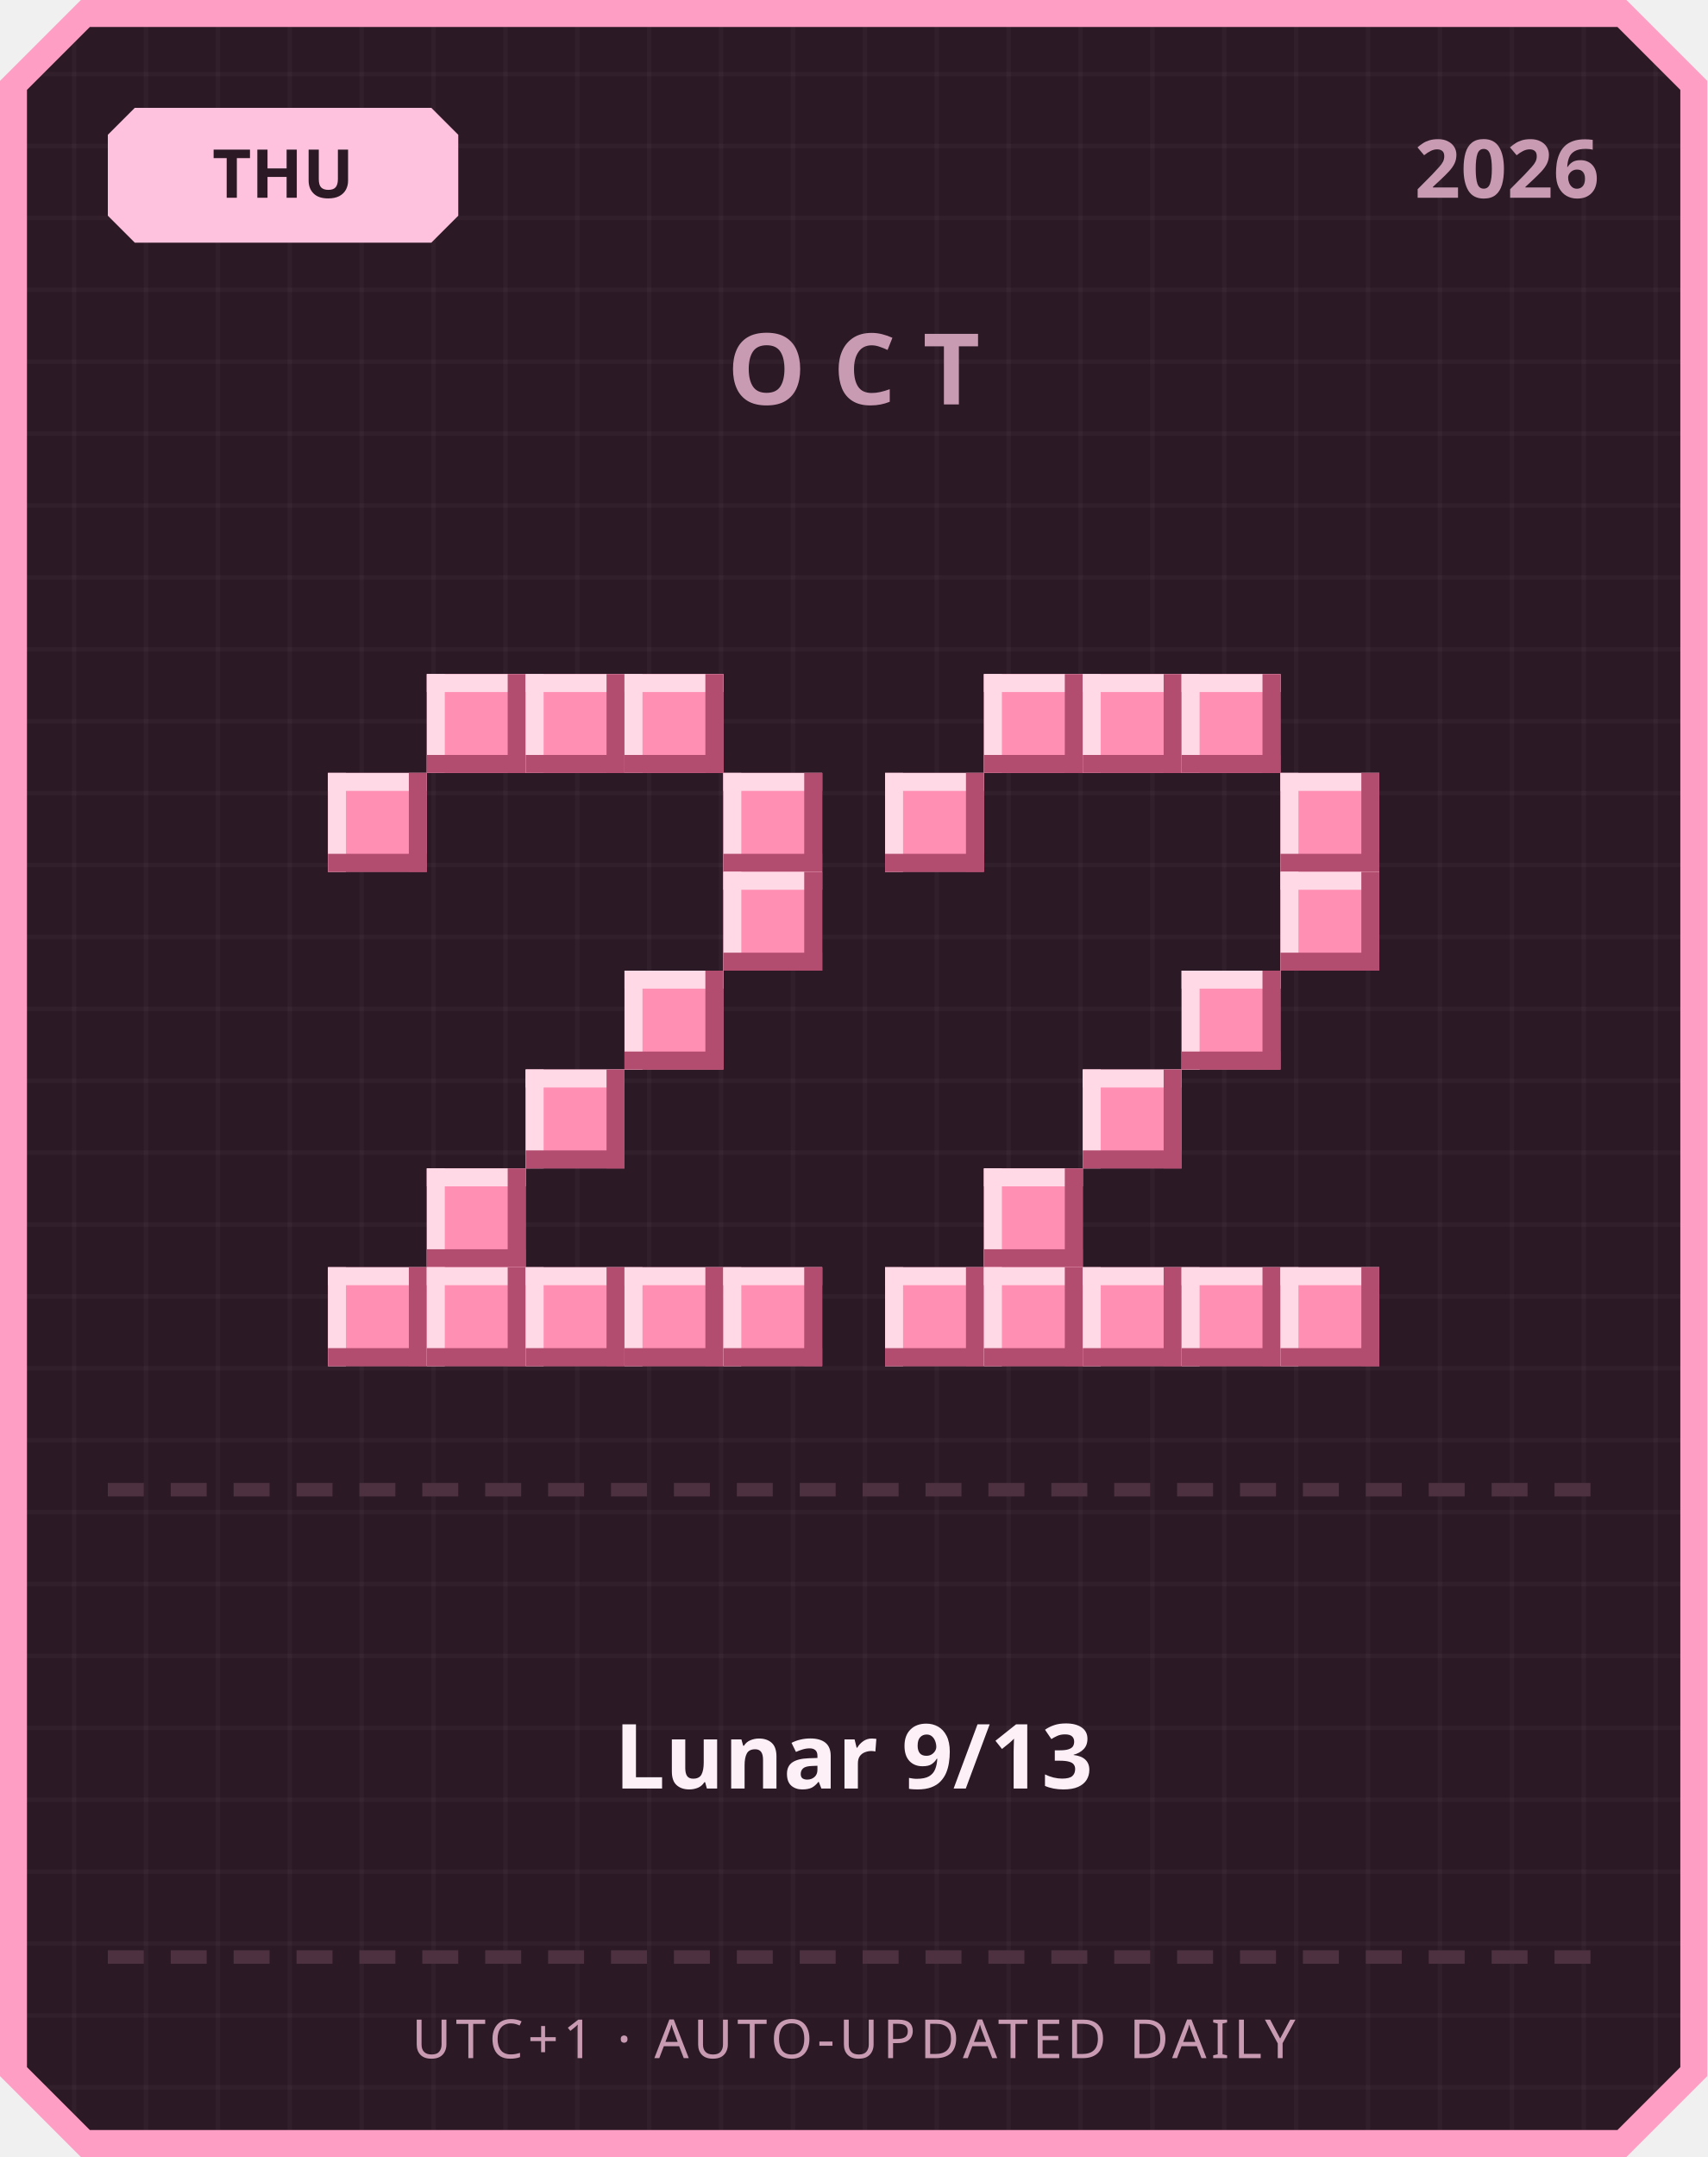
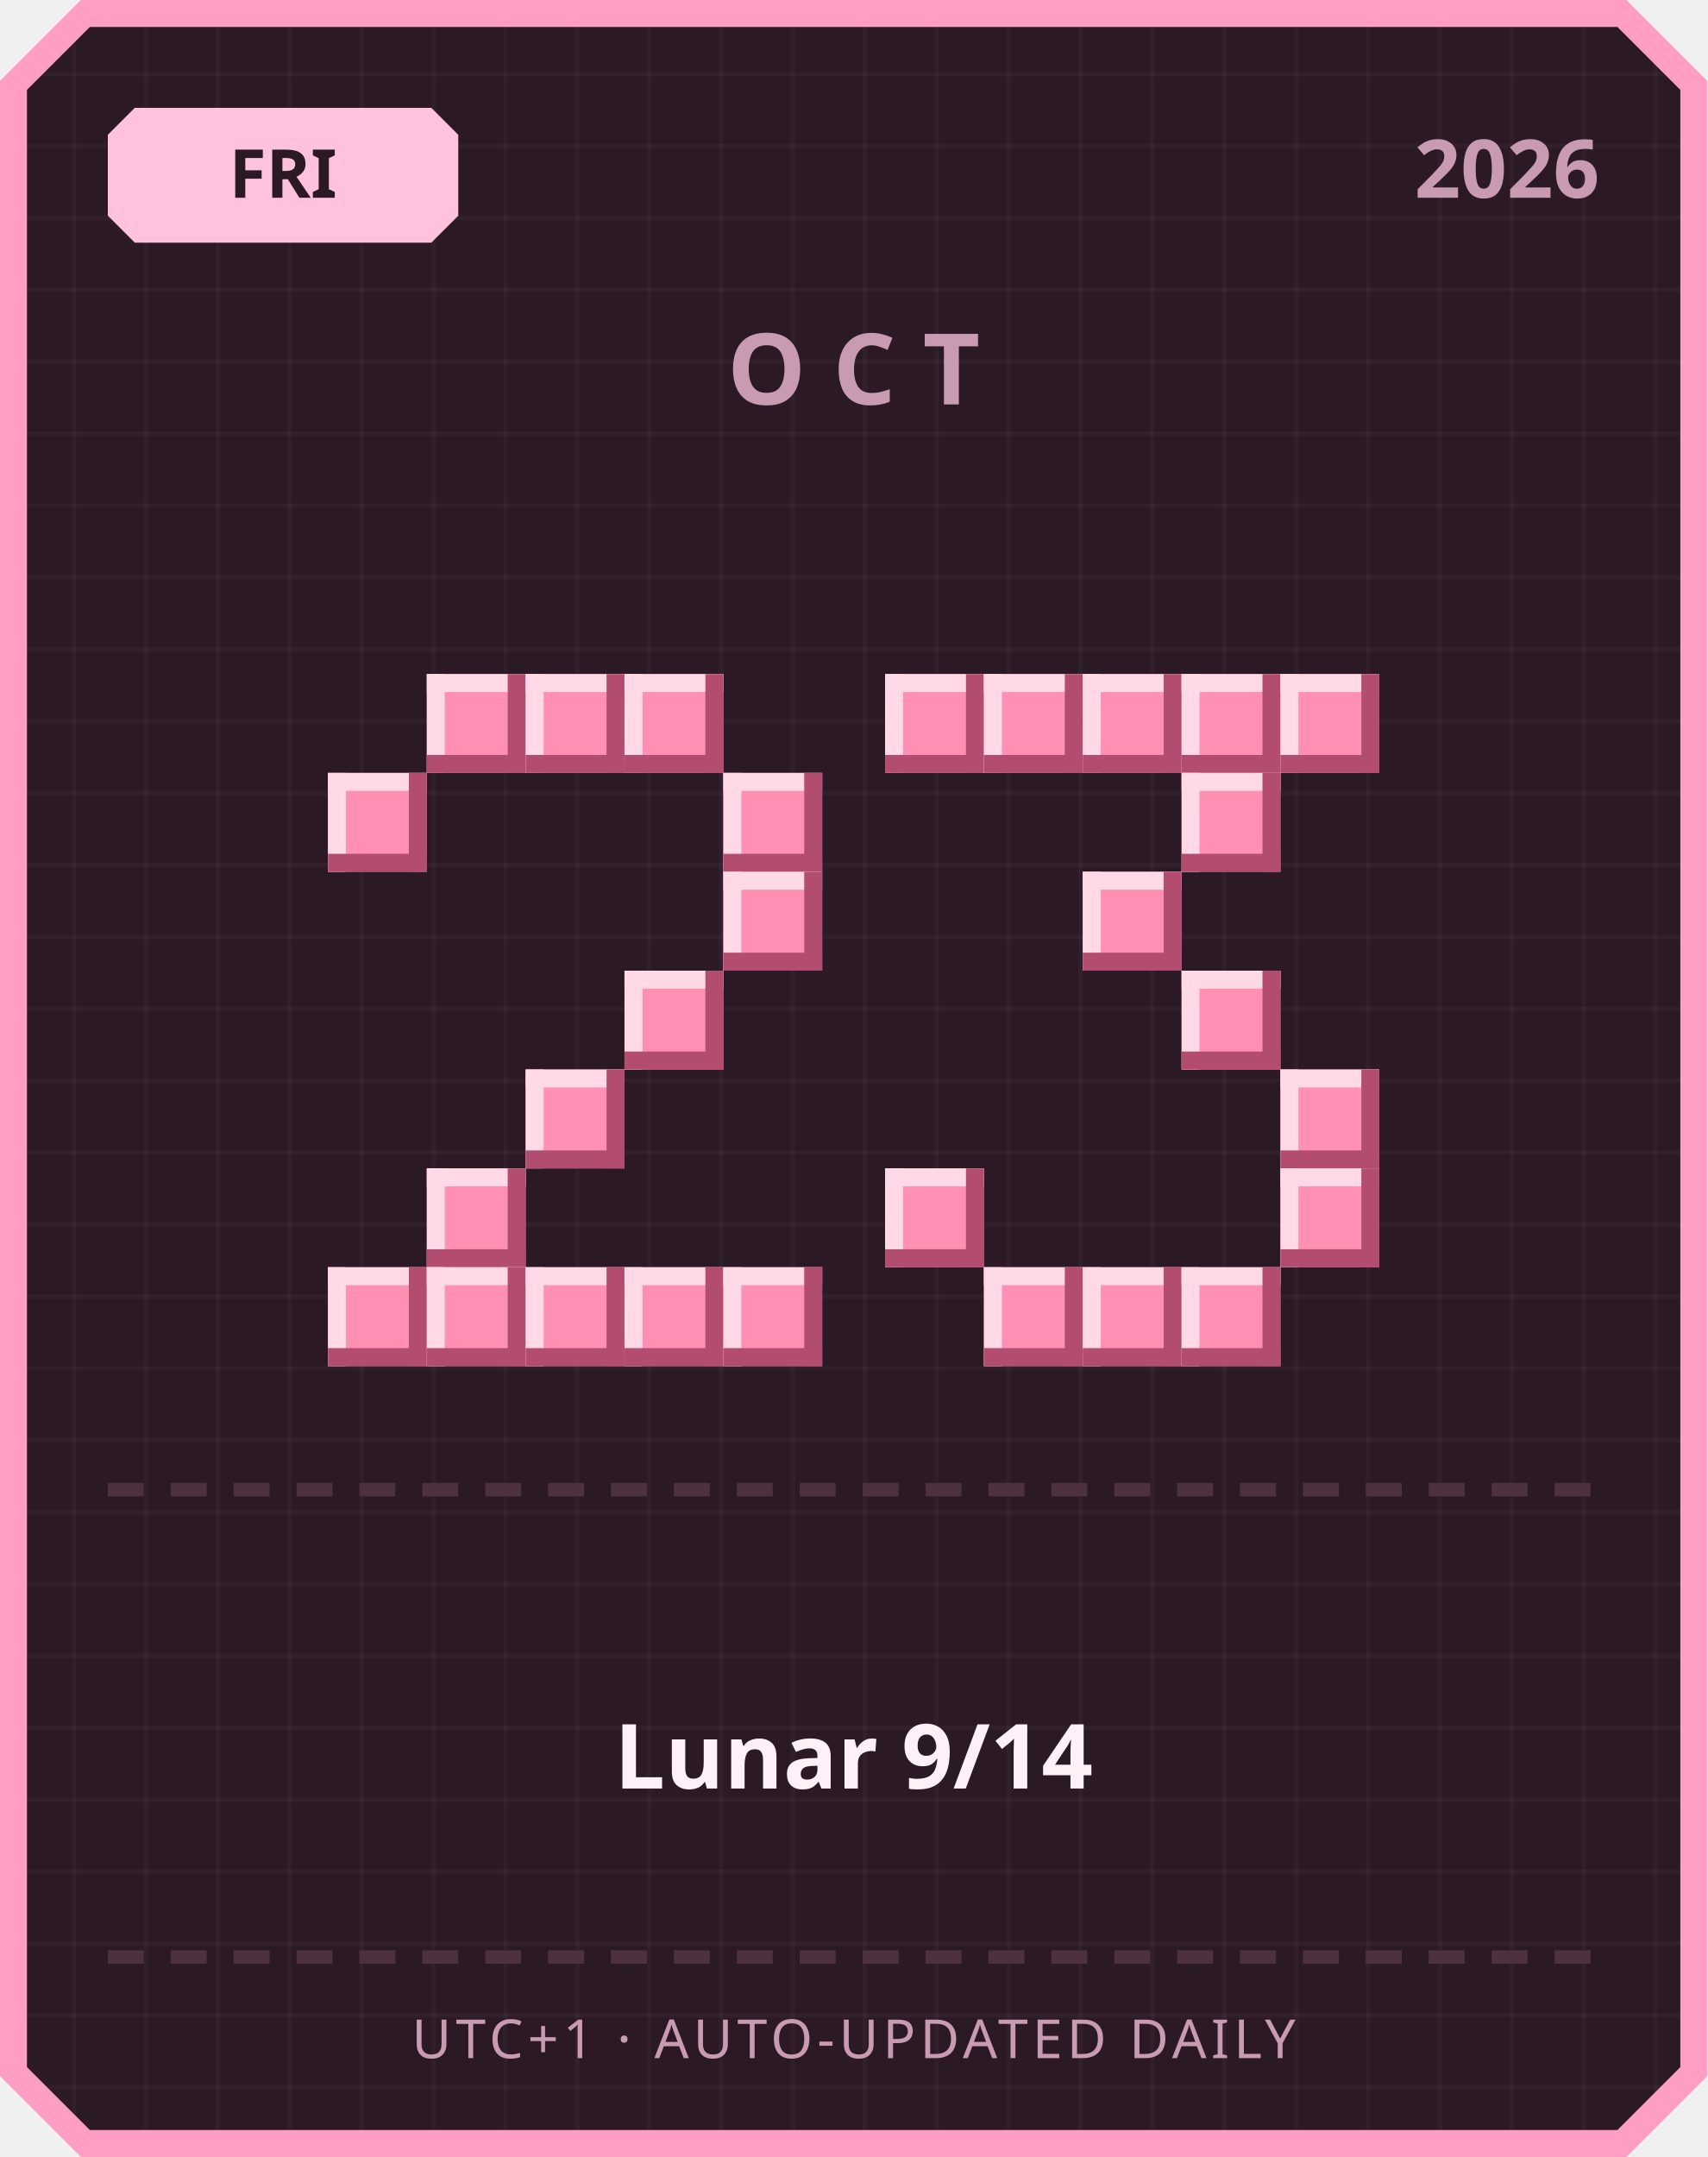
<svg xmlns="http://www.w3.org/2000/svg" width="380" height="480" viewBox="0 0 380 480">
  <defs>
    <pattern id="grid" width="16" height="16" patternUnits="userSpaceOnUse">
      <rect width="16" height="16" fill="#2b1a26" />
      <rect width="1" height="16" fill="#ffffff" opacity="0.03" />
      <rect width="16" height="1" fill="#ffffff" opacity="0.03" />
    </pattern>
  </defs>
  <path d="M 18,0 L 362,0 L 380,18 L 380,462 L 362,480 L 18,480 L 0,462 L 0,18 Z" fill="#ff9ec4" />
  <path d="M 20,6 L 360,6 L 374,20 L 374,460 L 360,474 L 20,474 L 6,460 L 6,20 Z" fill="url(#grid)" />
  <path d="M 30,24 L 96,24 L 102,30 L 102,48 L 96,54 L 30,54 L 24,48 L 24,30 Z" fill="#ffc2de" />
-   <text x="63" y="44" text-anchor="middle" font-family="'Segoe UI', sans-serif" font-size="15" font-weight="700" fill="#2b1a26">THU</text>
+   <text x="63" y="44" text-anchor="middle" font-family="'Segoe UI', sans-serif" font-size="15" font-weight="700" fill="#2b1a26">FRI</text>
  <text x="356" y="44" text-anchor="end" font-family="'Segoe UI', sans-serif" font-size="18" font-weight="700" fill="#c99bb3">2026</text>
  <text x="190" y="90" text-anchor="middle" font-family="'Segoe UI', sans-serif" font-size="22" font-weight="700" letter-spacing="6" fill="#c99bb3">OCT</text>
  <rect x="95" y="150" width="22" height="22" fill="#ff8fb3" />
  <rect x="95" y="150" width="22" height="4" fill="#ffd9e6" />
  <rect x="95" y="150" width="4" height="22" fill="#ffd9e6" />
  <rect x="95" y="168" width="22" height="4" fill="#b34d70" />
  <rect x="113" y="150" width="4" height="22" fill="#b34d70" />
  <rect x="117" y="150" width="22" height="22" fill="#ff8fb3" />
  <rect x="117" y="150" width="22" height="4" fill="#ffd9e6" />
  <rect x="117" y="150" width="4" height="22" fill="#ffd9e6" />
  <rect x="117" y="168" width="22" height="4" fill="#b34d70" />
  <rect x="135" y="150" width="4" height="22" fill="#b34d70" />
  <rect x="139" y="150" width="22" height="22" fill="#ff8fb3" />
  <rect x="139" y="150" width="22" height="4" fill="#ffd9e6" />
  <rect x="139" y="150" width="4" height="22" fill="#ffd9e6" />
  <rect x="139" y="168" width="22" height="4" fill="#b34d70" />
  <rect x="157" y="150" width="4" height="22" fill="#b34d70" />
  <rect x="73" y="172" width="22" height="22" fill="#ff8fb3" />
  <rect x="73" y="172" width="22" height="4" fill="#ffd9e6" />
  <rect x="73" y="172" width="4" height="22" fill="#ffd9e6" />
  <rect x="73" y="190" width="22" height="4" fill="#b34d70" />
  <rect x="91" y="172" width="4" height="22" fill="#b34d70" />
  <rect x="161" y="172" width="22" height="22" fill="#ff8fb3" />
  <rect x="161" y="172" width="22" height="4" fill="#ffd9e6" />
  <rect x="161" y="172" width="4" height="22" fill="#ffd9e6" />
  <rect x="161" y="190" width="22" height="4" fill="#b34d70" />
  <rect x="179" y="172" width="4" height="22" fill="#b34d70" />
  <rect x="161" y="194" width="22" height="22" fill="#ff8fb3" />
  <rect x="161" y="194" width="22" height="4" fill="#ffd9e6" />
  <rect x="161" y="194" width="4" height="22" fill="#ffd9e6" />
  <rect x="161" y="212" width="22" height="4" fill="#b34d70" />
  <rect x="179" y="194" width="4" height="22" fill="#b34d70" />
  <rect x="139" y="216" width="22" height="22" fill="#ff8fb3" />
  <rect x="139" y="216" width="22" height="4" fill="#ffd9e6" />
  <rect x="139" y="216" width="4" height="22" fill="#ffd9e6" />
  <rect x="139" y="234" width="22" height="4" fill="#b34d70" />
  <rect x="157" y="216" width="4" height="22" fill="#b34d70" />
  <rect x="117" y="238" width="22" height="22" fill="#ff8fb3" />
  <rect x="117" y="238" width="22" height="4" fill="#ffd9e6" />
  <rect x="117" y="238" width="4" height="22" fill="#ffd9e6" />
  <rect x="117" y="256" width="22" height="4" fill="#b34d70" />
  <rect x="135" y="238" width="4" height="22" fill="#b34d70" />
  <rect x="95" y="260" width="22" height="22" fill="#ff8fb3" />
  <rect x="95" y="260" width="22" height="4" fill="#ffd9e6" />
  <rect x="95" y="260" width="4" height="22" fill="#ffd9e6" />
  <rect x="95" y="278" width="22" height="4" fill="#b34d70" />
  <rect x="113" y="260" width="4" height="22" fill="#b34d70" />
  <rect x="73" y="282" width="22" height="22" fill="#ff8fb3" />
  <rect x="73" y="282" width="22" height="4" fill="#ffd9e6" />
  <rect x="73" y="282" width="4" height="22" fill="#ffd9e6" />
  <rect x="73" y="300" width="22" height="4" fill="#b34d70" />
  <rect x="91" y="282" width="4" height="22" fill="#b34d70" />
  <rect x="95" y="282" width="22" height="22" fill="#ff8fb3" />
  <rect x="95" y="282" width="22" height="4" fill="#ffd9e6" />
  <rect x="95" y="282" width="4" height="22" fill="#ffd9e6" />
  <rect x="95" y="300" width="22" height="4" fill="#b34d70" />
  <rect x="113" y="282" width="4" height="22" fill="#b34d70" />
  <rect x="117" y="282" width="22" height="22" fill="#ff8fb3" />
  <rect x="117" y="282" width="22" height="4" fill="#ffd9e6" />
  <rect x="117" y="282" width="4" height="22" fill="#ffd9e6" />
  <rect x="117" y="300" width="22" height="4" fill="#b34d70" />
  <rect x="135" y="282" width="4" height="22" fill="#b34d70" />
  <rect x="139" y="282" width="22" height="22" fill="#ff8fb3" />
  <rect x="139" y="282" width="22" height="4" fill="#ffd9e6" />
  <rect x="139" y="282" width="4" height="22" fill="#ffd9e6" />
  <rect x="139" y="300" width="22" height="4" fill="#b34d70" />
  <rect x="157" y="282" width="4" height="22" fill="#b34d70" />
  <rect x="161" y="282" width="22" height="22" fill="#ff8fb3" />
  <rect x="161" y="282" width="22" height="4" fill="#ffd9e6" />
  <rect x="161" y="282" width="4" height="22" fill="#ffd9e6" />
  <rect x="161" y="300" width="22" height="4" fill="#b34d70" />
  <rect x="179" y="282" width="4" height="22" fill="#b34d70" />
+   <rect x="197" y="150" width="22" height="22" fill="#ff8fb3" />
+   <rect x="197" y="150" width="22" height="4" fill="#ffd9e6" />
+   <rect x="197" y="150" width="4" height="22" fill="#ffd9e6" />
+   <rect x="197" y="168" width="22" height="4" fill="#b34d70" />
+   <rect x="215" y="150" width="4" height="22" fill="#b34d70" />
  <rect x="219" y="150" width="22" height="22" fill="#ff8fb3" />
  <rect x="219" y="150" width="22" height="4" fill="#ffd9e6" />
  <rect x="219" y="150" width="4" height="22" fill="#ffd9e6" />
  <rect x="219" y="168" width="22" height="4" fill="#b34d70" />
  <rect x="237" y="150" width="4" height="22" fill="#b34d70" />
  <rect x="241" y="150" width="22" height="22" fill="#ff8fb3" />
  <rect x="241" y="150" width="22" height="4" fill="#ffd9e6" />
  <rect x="241" y="150" width="4" height="22" fill="#ffd9e6" />
  <rect x="241" y="168" width="22" height="4" fill="#b34d70" />
  <rect x="259" y="150" width="4" height="22" fill="#b34d70" />
  <rect x="263" y="150" width="22" height="22" fill="#ff8fb3" />
  <rect x="263" y="150" width="22" height="4" fill="#ffd9e6" />
  <rect x="263" y="150" width="4" height="22" fill="#ffd9e6" />
  <rect x="263" y="168" width="22" height="4" fill="#b34d70" />
  <rect x="281" y="150" width="4" height="22" fill="#b34d70" />
-   <rect x="197" y="172" width="22" height="22" fill="#ff8fb3" />
-   <rect x="197" y="172" width="22" height="4" fill="#ffd9e6" />
-   <rect x="197" y="172" width="4" height="22" fill="#ffd9e6" />
-   <rect x="197" y="190" width="22" height="4" fill="#b34d70" />
-   <rect x="215" y="172" width="4" height="22" fill="#b34d70" />
-   <rect x="285" y="172" width="22" height="22" fill="#ff8fb3" />
-   <rect x="285" y="172" width="22" height="4" fill="#ffd9e6" />
-   <rect x="285" y="172" width="4" height="22" fill="#ffd9e6" />
-   <rect x="285" y="190" width="22" height="4" fill="#b34d70" />
-   <rect x="303" y="172" width="4" height="22" fill="#b34d70" />
-   <rect x="285" y="194" width="22" height="22" fill="#ff8fb3" />
-   <rect x="285" y="194" width="22" height="4" fill="#ffd9e6" />
-   <rect x="285" y="194" width="4" height="22" fill="#ffd9e6" />
-   <rect x="285" y="212" width="22" height="4" fill="#b34d70" />
-   <rect x="303" y="194" width="4" height="22" fill="#b34d70" />
+   <rect x="285" y="150" width="22" height="22" fill="#ff8fb3" />
+   <rect x="285" y="150" width="22" height="4" fill="#ffd9e6" />
+   <rect x="285" y="150" width="4" height="22" fill="#ffd9e6" />
+   <rect x="285" y="168" width="22" height="4" fill="#b34d70" />
+   <rect x="303" y="150" width="4" height="22" fill="#b34d70" />
+   <rect x="263" y="172" width="22" height="22" fill="#ff8fb3" />
+   <rect x="263" y="172" width="22" height="4" fill="#ffd9e6" />
+   <rect x="263" y="172" width="4" height="22" fill="#ffd9e6" />
+   <rect x="263" y="190" width="22" height="4" fill="#b34d70" />
+   <rect x="281" y="172" width="4" height="22" fill="#b34d70" />
+   <rect x="241" y="194" width="22" height="22" fill="#ff8fb3" />
+   <rect x="241" y="194" width="22" height="4" fill="#ffd9e6" />
+   <rect x="241" y="194" width="4" height="22" fill="#ffd9e6" />
+   <rect x="241" y="212" width="22" height="4" fill="#b34d70" />
+   <rect x="259" y="194" width="4" height="22" fill="#b34d70" />
  <rect x="263" y="216" width="22" height="22" fill="#ff8fb3" />
  <rect x="263" y="216" width="22" height="4" fill="#ffd9e6" />
  <rect x="263" y="216" width="4" height="22" fill="#ffd9e6" />
  <rect x="263" y="234" width="22" height="4" fill="#b34d70" />
  <rect x="281" y="216" width="4" height="22" fill="#b34d70" />
-   <rect x="241" y="238" width="22" height="22" fill="#ff8fb3" />
-   <rect x="241" y="238" width="22" height="4" fill="#ffd9e6" />
-   <rect x="241" y="238" width="4" height="22" fill="#ffd9e6" />
-   <rect x="241" y="256" width="22" height="4" fill="#b34d70" />
-   <rect x="259" y="238" width="4" height="22" fill="#b34d70" />
-   <rect x="219" y="260" width="22" height="22" fill="#ff8fb3" />
-   <rect x="219" y="260" width="22" height="4" fill="#ffd9e6" />
-   <rect x="219" y="260" width="4" height="22" fill="#ffd9e6" />
-   <rect x="219" y="278" width="22" height="4" fill="#b34d70" />
-   <rect x="237" y="260" width="4" height="22" fill="#b34d70" />
-   <rect x="197" y="282" width="22" height="22" fill="#ff8fb3" />
-   <rect x="197" y="282" width="22" height="4" fill="#ffd9e6" />
-   <rect x="197" y="282" width="4" height="22" fill="#ffd9e6" />
-   <rect x="197" y="300" width="22" height="4" fill="#b34d70" />
-   <rect x="215" y="282" width="4" height="22" fill="#b34d70" />
+   <rect x="285" y="238" width="22" height="22" fill="#ff8fb3" />
+   <rect x="285" y="238" width="22" height="4" fill="#ffd9e6" />
+   <rect x="285" y="238" width="4" height="22" fill="#ffd9e6" />
+   <rect x="285" y="256" width="22" height="4" fill="#b34d70" />
+   <rect x="303" y="238" width="4" height="22" fill="#b34d70" />
+   <rect x="197" y="260" width="22" height="22" fill="#ff8fb3" />
+   <rect x="197" y="260" width="22" height="4" fill="#ffd9e6" />
+   <rect x="197" y="260" width="4" height="22" fill="#ffd9e6" />
+   <rect x="197" y="278" width="22" height="4" fill="#b34d70" />
+   <rect x="215" y="260" width="4" height="22" fill="#b34d70" />
+   <rect x="285" y="260" width="22" height="22" fill="#ff8fb3" />
+   <rect x="285" y="260" width="22" height="4" fill="#ffd9e6" />
+   <rect x="285" y="260" width="4" height="22" fill="#ffd9e6" />
+   <rect x="285" y="278" width="22" height="4" fill="#b34d70" />
+   <rect x="303" y="260" width="4" height="22" fill="#b34d70" />
  <rect x="219" y="282" width="22" height="22" fill="#ff8fb3" />
  <rect x="219" y="282" width="22" height="4" fill="#ffd9e6" />
  <rect x="219" y="282" width="4" height="22" fill="#ffd9e6" />
  <rect x="219" y="300" width="22" height="4" fill="#b34d70" />
  <rect x="237" y="282" width="4" height="22" fill="#b34d70" />
  <rect x="241" y="282" width="22" height="22" fill="#ff8fb3" />
  <rect x="241" y="282" width="22" height="4" fill="#ffd9e6" />
  <rect x="241" y="282" width="4" height="22" fill="#ffd9e6" />
  <rect x="241" y="300" width="22" height="4" fill="#b34d70" />
  <rect x="259" y="282" width="4" height="22" fill="#b34d70" />
  <rect x="263" y="282" width="22" height="22" fill="#ff8fb3" />
  <rect x="263" y="282" width="22" height="4" fill="#ffd9e6" />
  <rect x="263" y="282" width="4" height="22" fill="#ffd9e6" />
  <rect x="263" y="300" width="22" height="4" fill="#b34d70" />
  <rect x="281" y="282" width="4" height="22" fill="#b34d70" />
-   <rect x="285" y="282" width="22" height="22" fill="#ff8fb3" />
-   <rect x="285" y="282" width="22" height="4" fill="#ffd9e6" />
-   <rect x="285" y="282" width="4" height="22" fill="#ffd9e6" />
-   <rect x="285" y="300" width="22" height="4" fill="#b34d70" />
-   <rect x="303" y="282" width="4" height="22" fill="#b34d70" />
  <rect x="24" y="330" width="8" height="3" fill="#4d3140" />
  <rect x="38" y="330" width="8" height="3" fill="#4d3140" />
  <rect x="52" y="330" width="8" height="3" fill="#4d3140" />
  <rect x="66" y="330" width="8" height="3" fill="#4d3140" />
  <rect x="80" y="330" width="8" height="3" fill="#4d3140" />
  <rect x="94" y="330" width="8" height="3" fill="#4d3140" />
  <rect x="108" y="330" width="8" height="3" fill="#4d3140" />
  <rect x="122" y="330" width="8" height="3" fill="#4d3140" />
  <rect x="136" y="330" width="8" height="3" fill="#4d3140" />
  <rect x="150" y="330" width="8" height="3" fill="#4d3140" />
  <rect x="164" y="330" width="8" height="3" fill="#4d3140" />
  <rect x="178" y="330" width="8" height="3" fill="#4d3140" />
  <rect x="192" y="330" width="8" height="3" fill="#4d3140" />
  <rect x="206" y="330" width="8" height="3" fill="#4d3140" />
  <rect x="220" y="330" width="8" height="3" fill="#4d3140" />
  <rect x="234" y="330" width="8" height="3" fill="#4d3140" />
  <rect x="248" y="330" width="8" height="3" fill="#4d3140" />
  <rect x="262" y="330" width="8" height="3" fill="#4d3140" />
  <rect x="276" y="330" width="8" height="3" fill="#4d3140" />
  <rect x="290" y="330" width="8" height="3" fill="#4d3140" />
  <rect x="304" y="330" width="8" height="3" fill="#4d3140" />
  <rect x="318" y="330" width="8" height="3" fill="#4d3140" />
  <rect x="332" y="330" width="8" height="3" fill="#4d3140" />
  <rect x="346" y="330" width="8" height="3" fill="#4d3140" />
-   <text x="190" y="398" text-anchor="middle" font-family="'Segoe UI', 'Microsoft JhengHei', sans-serif" font-size="20" font-weight="700" fill="#fdf0f6">Lunar 9/13</text>
+   <text x="190" y="398" text-anchor="middle" font-family="'Segoe UI', 'Microsoft JhengHei', sans-serif" font-size="20" font-weight="700" fill="#fdf0f6">Lunar 9/14</text>
  <rect x="24" y="434" width="8" height="3" fill="#4d3140" />
  <rect x="38" y="434" width="8" height="3" fill="#4d3140" />
  <rect x="52" y="434" width="8" height="3" fill="#4d3140" />
  <rect x="66" y="434" width="8" height="3" fill="#4d3140" />
  <rect x="80" y="434" width="8" height="3" fill="#4d3140" />
  <rect x="94" y="434" width="8" height="3" fill="#4d3140" />
  <rect x="108" y="434" width="8" height="3" fill="#4d3140" />
  <rect x="122" y="434" width="8" height="3" fill="#4d3140" />
  <rect x="136" y="434" width="8" height="3" fill="#4d3140" />
  <rect x="150" y="434" width="8" height="3" fill="#4d3140" />
  <rect x="164" y="434" width="8" height="3" fill="#4d3140" />
  <rect x="178" y="434" width="8" height="3" fill="#4d3140" />
  <rect x="192" y="434" width="8" height="3" fill="#4d3140" />
  <rect x="206" y="434" width="8" height="3" fill="#4d3140" />
  <rect x="220" y="434" width="8" height="3" fill="#4d3140" />
  <rect x="234" y="434" width="8" height="3" fill="#4d3140" />
  <rect x="248" y="434" width="8" height="3" fill="#4d3140" />
  <rect x="262" y="434" width="8" height="3" fill="#4d3140" />
  <rect x="276" y="434" width="8" height="3" fill="#4d3140" />
  <rect x="290" y="434" width="8" height="3" fill="#4d3140" />
  <rect x="304" y="434" width="8" height="3" fill="#4d3140" />
  <rect x="318" y="434" width="8" height="3" fill="#4d3140" />
  <rect x="332" y="434" width="8" height="3" fill="#4d3140" />
  <rect x="346" y="434" width="8" height="3" fill="#4d3140" />
  <text x="190" y="458" text-anchor="middle" font-family="'Segoe UI', sans-serif" font-size="12" letter-spacing="1" fill="#c99bb3">UTC+1 · AUTO-UPDATED DAILY</text>
</svg>
